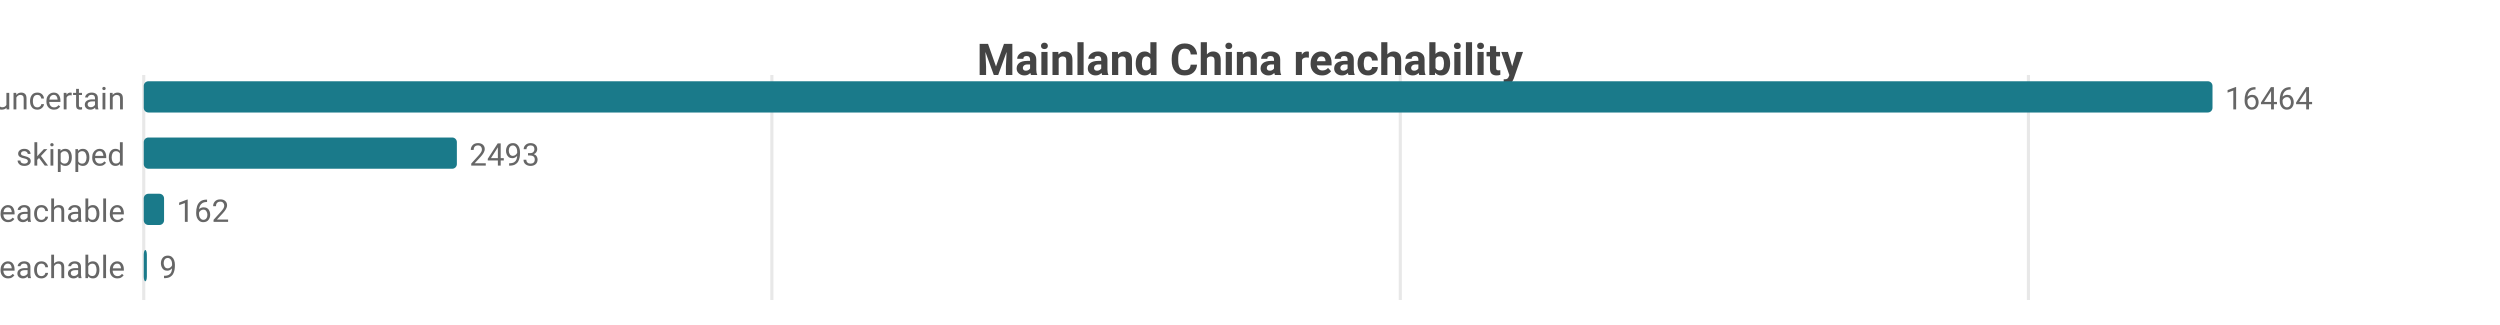
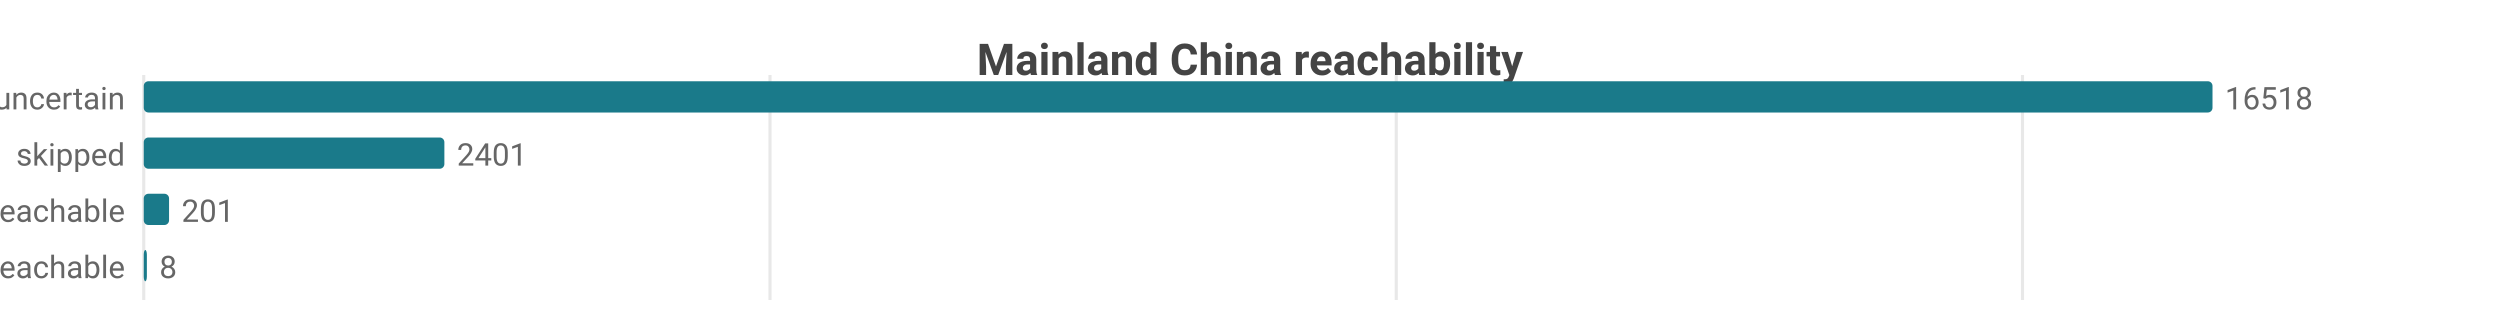
<svg xmlns="http://www.w3.org/2000/svg" width="800" height="104" viewBox="0 0 800 104">
  <rect width="800" height="104" fill="#ffffff" />
  <style>text{font-family:system-ui,-apple-system,'Segoe UI',Roboto,sans-serif}.g{stroke:#e8e8e8;stroke-width:1}.a{stroke:#999;stroke-width:1}.t{font-size:10px;fill:#666}.m{font-size:10px;text-anchor:middle;fill:#666}.e{font-size:10px;text-anchor:end;fill:#666}.l{font-size:11px;fill:#333}.tt{font-size:14px;font-weight:600;text-anchor:middle;fill:#444}.em{font-size:13px;text-anchor:middle;fill:#999}</style>
  <text class="tt" x="400.0" y="24">Mainland China reachability</text>
  <line class="g" x1="46" y1="24" x2="46" y2="96" />
-   <line class="g" x1="247.0" y1="24" x2="247.0" y2="96" />
-   <line class="g" x1="448.1" y1="24" x2="448.1" y2="96" />
-   <line class="g" x1="649.1" y1="24" x2="649.1" y2="96" />
+   <line class="g" x1="246.4" y1="24" x2="246.4" y2="96" />
+   <line class="g" x1="446.8" y1="24" x2="446.8" y2="96" />
+   <line class="g" x1="647.2" y1="24" x2="647.2" y2="96" />
  <text class="e" x="40" y="35">uncertain</text>
  <rect x="46" y="26" width="662" height="10" fill="#1a7a8a" rx="1.5" />
-   <text class="t" x="712" y="35">16464</text>
+   <text class="t" x="712" y="35">16518</text>
  <text class="e" x="40" y="53">skipped</text>
-   <rect x="46" y="44" width="100.2" height="10" fill="#1a7a8a" rx="1.5" />
-   <text class="t" x="150.2" y="53">2493</text>
+   <rect x="46" y="44" width="96.2" height="10" fill="#1a7a8a" rx="1.5" />
+   <text class="t" x="146.2" y="53">2401</text>
  <text class="e" x="40" y="71">reachable</text>
-   <rect x="46" y="62" width="6.5" height="10" fill="#1a7a8a" rx="1.5" />
-   <text class="t" x="56.5" y="71">162</text>
+   <rect x="46" y="62" width="8.1" height="10" fill="#1a7a8a" rx="1.5" />
+   <text class="t" x="58.1" y="71">201</text>
  <text class="e" x="40" y="89">unreachable</text>
  <rect x="46" y="80" width="1" height="10" fill="#1a7a8a" rx="1.5" />
-   <text class="t" x="51" y="89">9</text>
+   <text class="t" x="51" y="89">8</text>
</svg>
